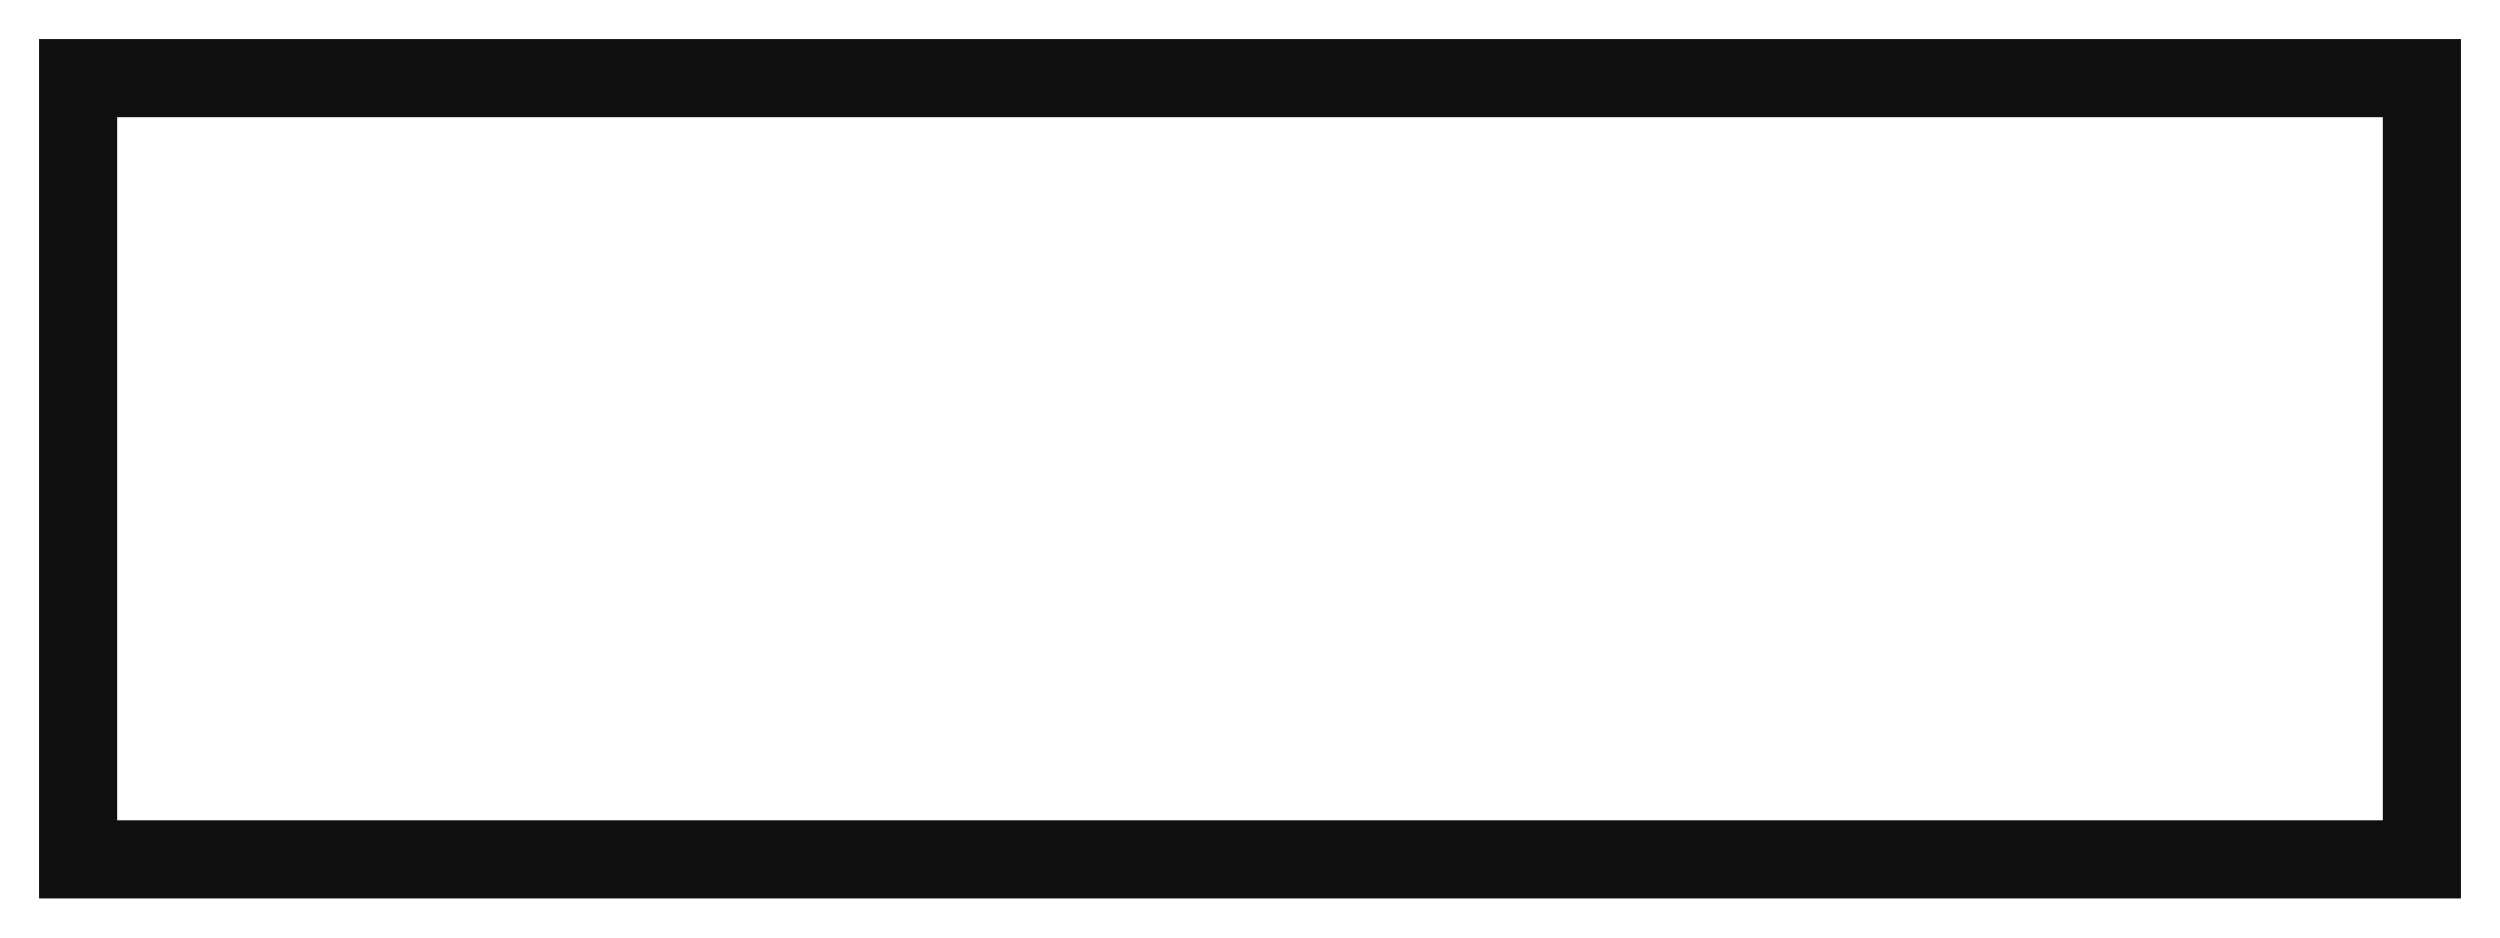
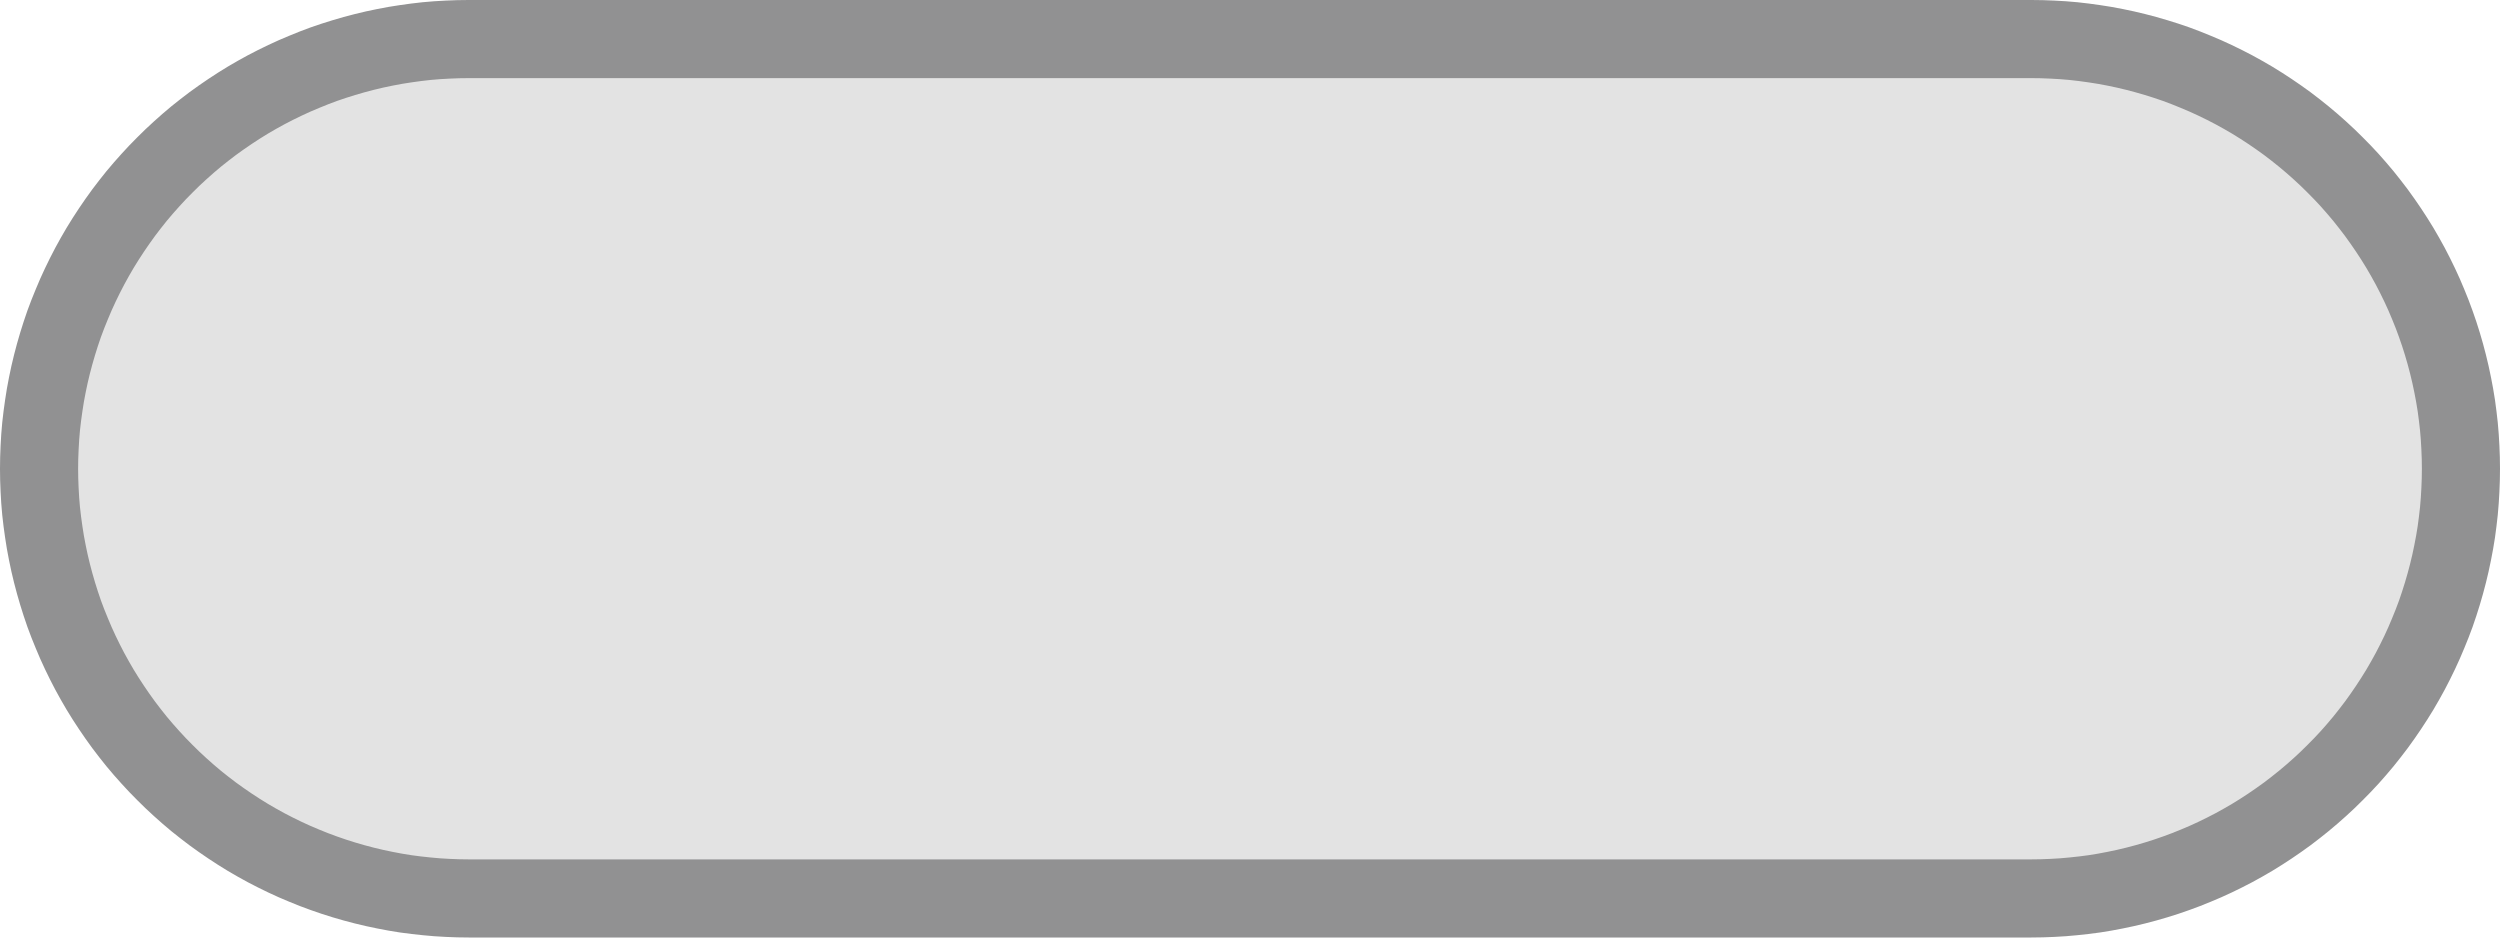
- <svg xmlns="http://www.w3.org/2000/svg" viewBox="0 0 32 12">
-   <rect x="1" y="1" width="30" height="10" style="fill: rgb(255, 255, 255); stroke: rgb(15, 15, 15);" />
+ <svg xmlns="http://www.w3.org/2000/svg" xmlns:xlink="http://www.w3.org/1999/xlink" width="32px" height="12px" viewBox="0 0 32 12" version="1.1">
+   <defs>
+     <rect width="32" height="12" id="artboard_1" />
+     <clipPath id="clip_1">
+       <use xlink:href="#artboard_1" clip-rule="evenodd" />
+     </clipPath>
+   </defs>
+   <g id="bmp00306" clip-path="url(#clip_1)">
+     <path d="M5.499 0L25.501 0Q25.636 0 25.771 0.007Q25.906 0.013 26.04 0.026Q26.174 0.04 26.308 0.06Q26.441 0.079 26.574 0.106Q26.706 0.132 26.837 0.165Q26.968 0.198 27.097 0.237Q27.227 0.276 27.354 0.321Q27.481 0.367 27.605 0.419Q27.73 0.47 27.852 0.528Q27.974 0.586 28.093 0.649Q28.212 0.713 28.328 0.782Q28.444 0.852 28.556 0.927Q28.668 1.002 28.777 1.082Q28.885 1.163 28.989 1.248Q29.094 1.334 29.194 1.425Q29.294 1.515 29.389 1.611Q29.485 1.706 29.576 1.806Q29.666 1.906 29.752 2.01Q29.837 2.115 29.918 2.223Q29.998 2.332 30.073 2.444Q30.148 2.556 30.218 2.672Q30.287 2.788 30.351 2.907Q30.414 3.026 30.472 3.148Q30.53 3.27 30.581 3.395Q30.633 3.519 30.678 3.646Q30.724 3.774 30.763 3.903Q30.802 4.032 30.835 4.163Q30.868 4.294 30.894 4.426Q30.921 4.559 30.941 4.692Q30.96 4.826 30.974 4.96Q30.987 5.094 30.993 5.229Q31 5.364 31 5.499L31 5.501Q31 5.636 30.993 5.771Q30.987 5.906 30.974 6.04Q30.96 6.174 30.941 6.308Q30.921 6.441 30.894 6.574Q30.868 6.706 30.835 6.837Q30.802 6.968 30.763 7.097Q30.724 7.226 30.679 7.354Q30.633 7.481 30.581 7.605Q30.53 7.73 30.472 7.852Q30.414 7.974 30.351 8.093Q30.287 8.212 30.218 8.328Q30.148 8.444 30.073 8.556Q29.998 8.668 29.918 8.777Q29.837 8.885 29.752 8.99Q29.666 9.094 29.576 9.194Q29.485 9.294 29.389 9.389Q29.294 9.485 29.194 9.575Q29.094 9.666 28.989 9.752Q28.885 9.837 28.777 9.918Q28.668 9.998 28.556 10.073Q28.444 10.148 28.328 10.218Q28.212 10.287 28.093 10.351Q27.974 10.414 27.852 10.472Q27.73 10.53 27.605 10.581Q27.481 10.633 27.354 10.678Q27.227 10.724 27.097 10.763Q26.968 10.802 26.837 10.835Q26.706 10.868 26.574 10.894Q26.441 10.921 26.308 10.941Q26.174 10.96 26.04 10.973Q25.906 10.987 25.771 10.993Q25.636 11 25.501 11L5.499 11Q5.364 11 5.229 10.993Q5.094 10.987 4.96 10.973Q4.826 10.96 4.692 10.941Q4.559 10.921 4.426 10.894Q4.294 10.868 4.163 10.835Q4.032 10.802 3.903 10.763Q3.774 10.724 3.646 10.678Q3.519 10.633 3.395 10.581Q3.27 10.53 3.148 10.472Q3.026 10.414 2.907 10.351Q2.788 10.287 2.672 10.218Q2.556 10.148 2.444 10.073Q2.332 9.998 2.223 9.918Q2.115 9.837 2.01 9.752Q1.906 9.666 1.806 9.575Q1.706 9.485 1.611 9.389Q1.515 9.294 1.425 9.194Q1.334 9.094 1.248 8.99Q1.163 8.885 1.082 8.777Q1.002 8.668 0.927 8.556Q0.852 8.444 0.782 8.328Q0.713 8.212 0.649 8.093Q0.586 7.974 0.528 7.852Q0.47 7.73 0.419 7.605Q0.367 7.481 0.321 7.354Q0.276 7.226 0.237 7.097Q0.198 6.968 0.165 6.837Q0.132 6.706 0.106 6.574Q0.079 6.441 0.06 6.308Q0.04 6.174 0.026 6.04Q0.013 5.906 0.007 5.771Q0 5.636 0 5.501L0 5.499Q0 5.364 0.007 5.229Q0.013 5.094 0.026 4.96Q0.04 4.826 0.06 4.692Q0.079 4.559 0.106 4.426Q0.132 4.294 0.165 4.163Q0.198 4.032 0.237 3.903Q0.276 3.774 0.321 3.646Q0.367 3.519 0.419 3.395Q0.47 3.27 0.528 3.148Q0.586 3.026 0.649 2.907Q0.713 2.788 0.782 2.672Q0.852 2.556 0.927 2.444Q1.002 2.332 1.082 2.223Q1.163 2.115 1.248 2.01Q1.334 1.906 1.425 1.806Q1.515 1.706 1.611 1.611Q1.706 1.515 1.806 1.425Q1.906 1.334 2.01 1.248Q2.115 1.163 2.223 1.082Q2.332 1.002 2.444 0.927Q2.556 0.852 2.672 0.782Q2.788 0.713 2.907 0.649Q3.026 0.586 3.148 0.528Q3.27 0.47 3.395 0.419Q3.519 0.367 3.646 0.321Q3.774 0.276 3.903 0.237Q4.032 0.198 4.163 0.165Q4.294 0.132 4.426 0.106Q4.559 0.079 4.692 0.06Q4.826 0.04 4.96 0.026Q5.094 0.013 5.229 0.007Q5.364 0 5.499 0Z" transform="translate(0.5 0.5)" id="Rectangle" fill="#E3E3E3" fill-rule="evenodd" stroke="#919192" stroke-width="1" />
+   </g>
</svg>
